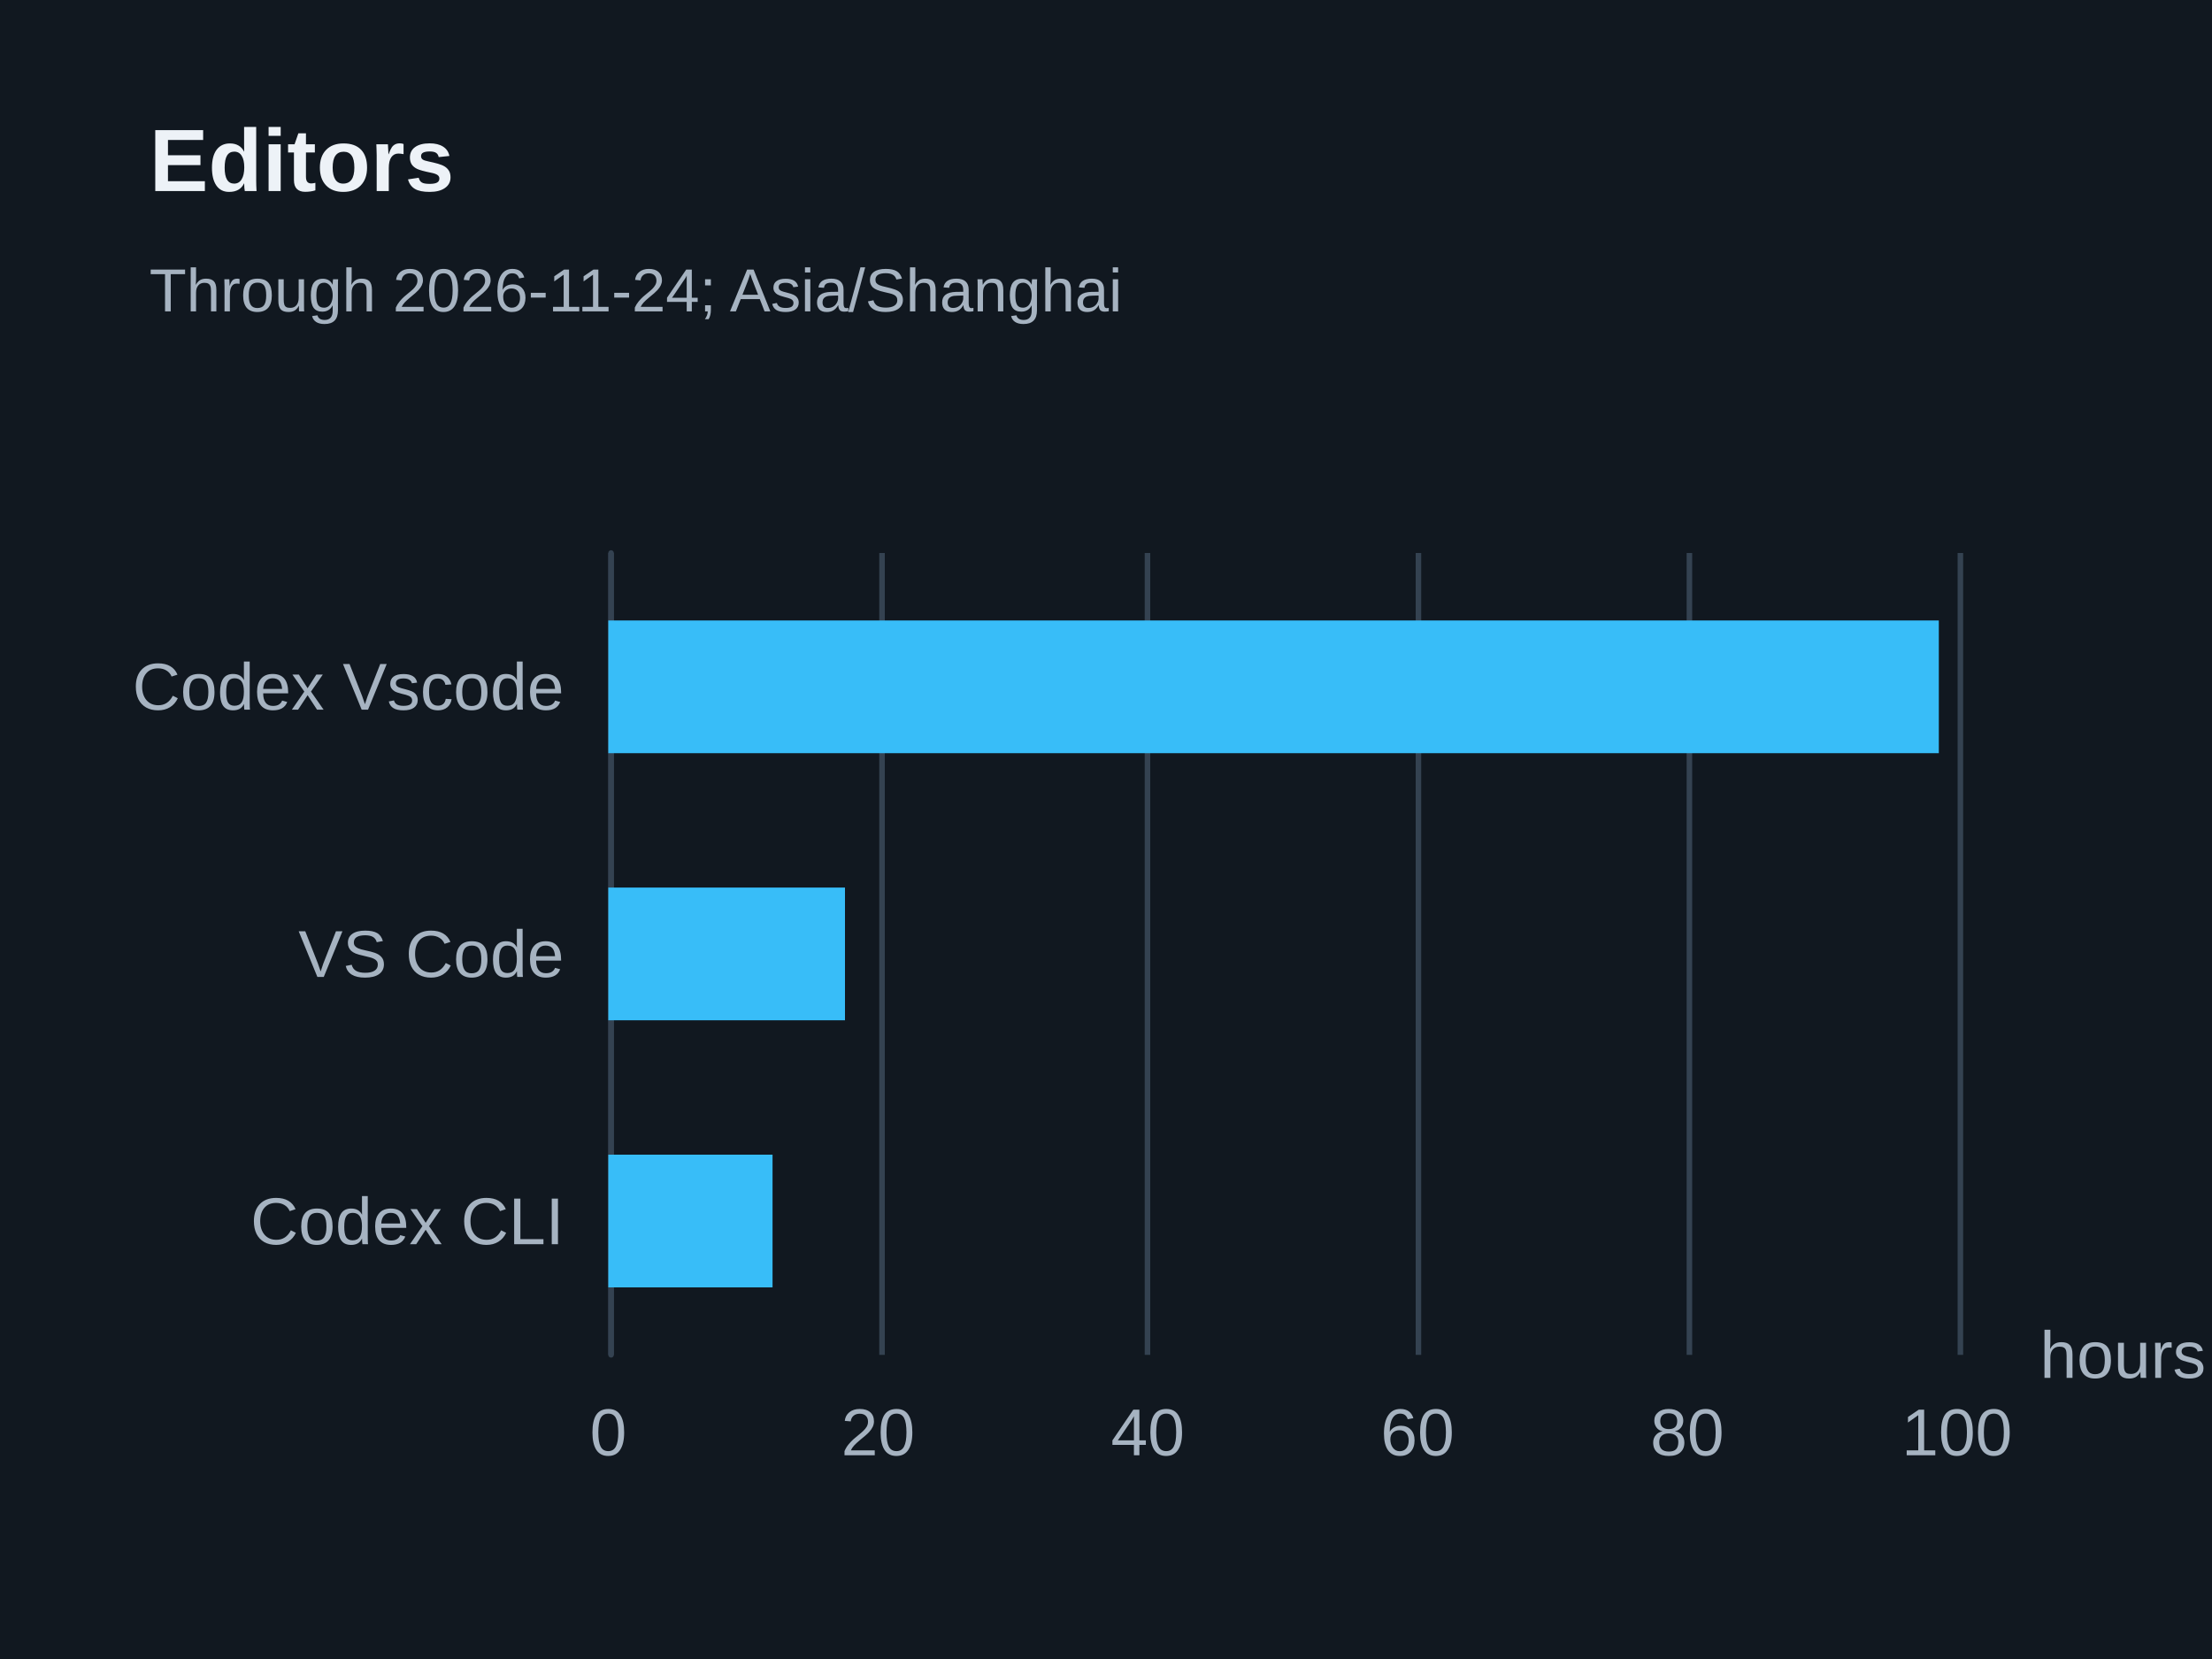
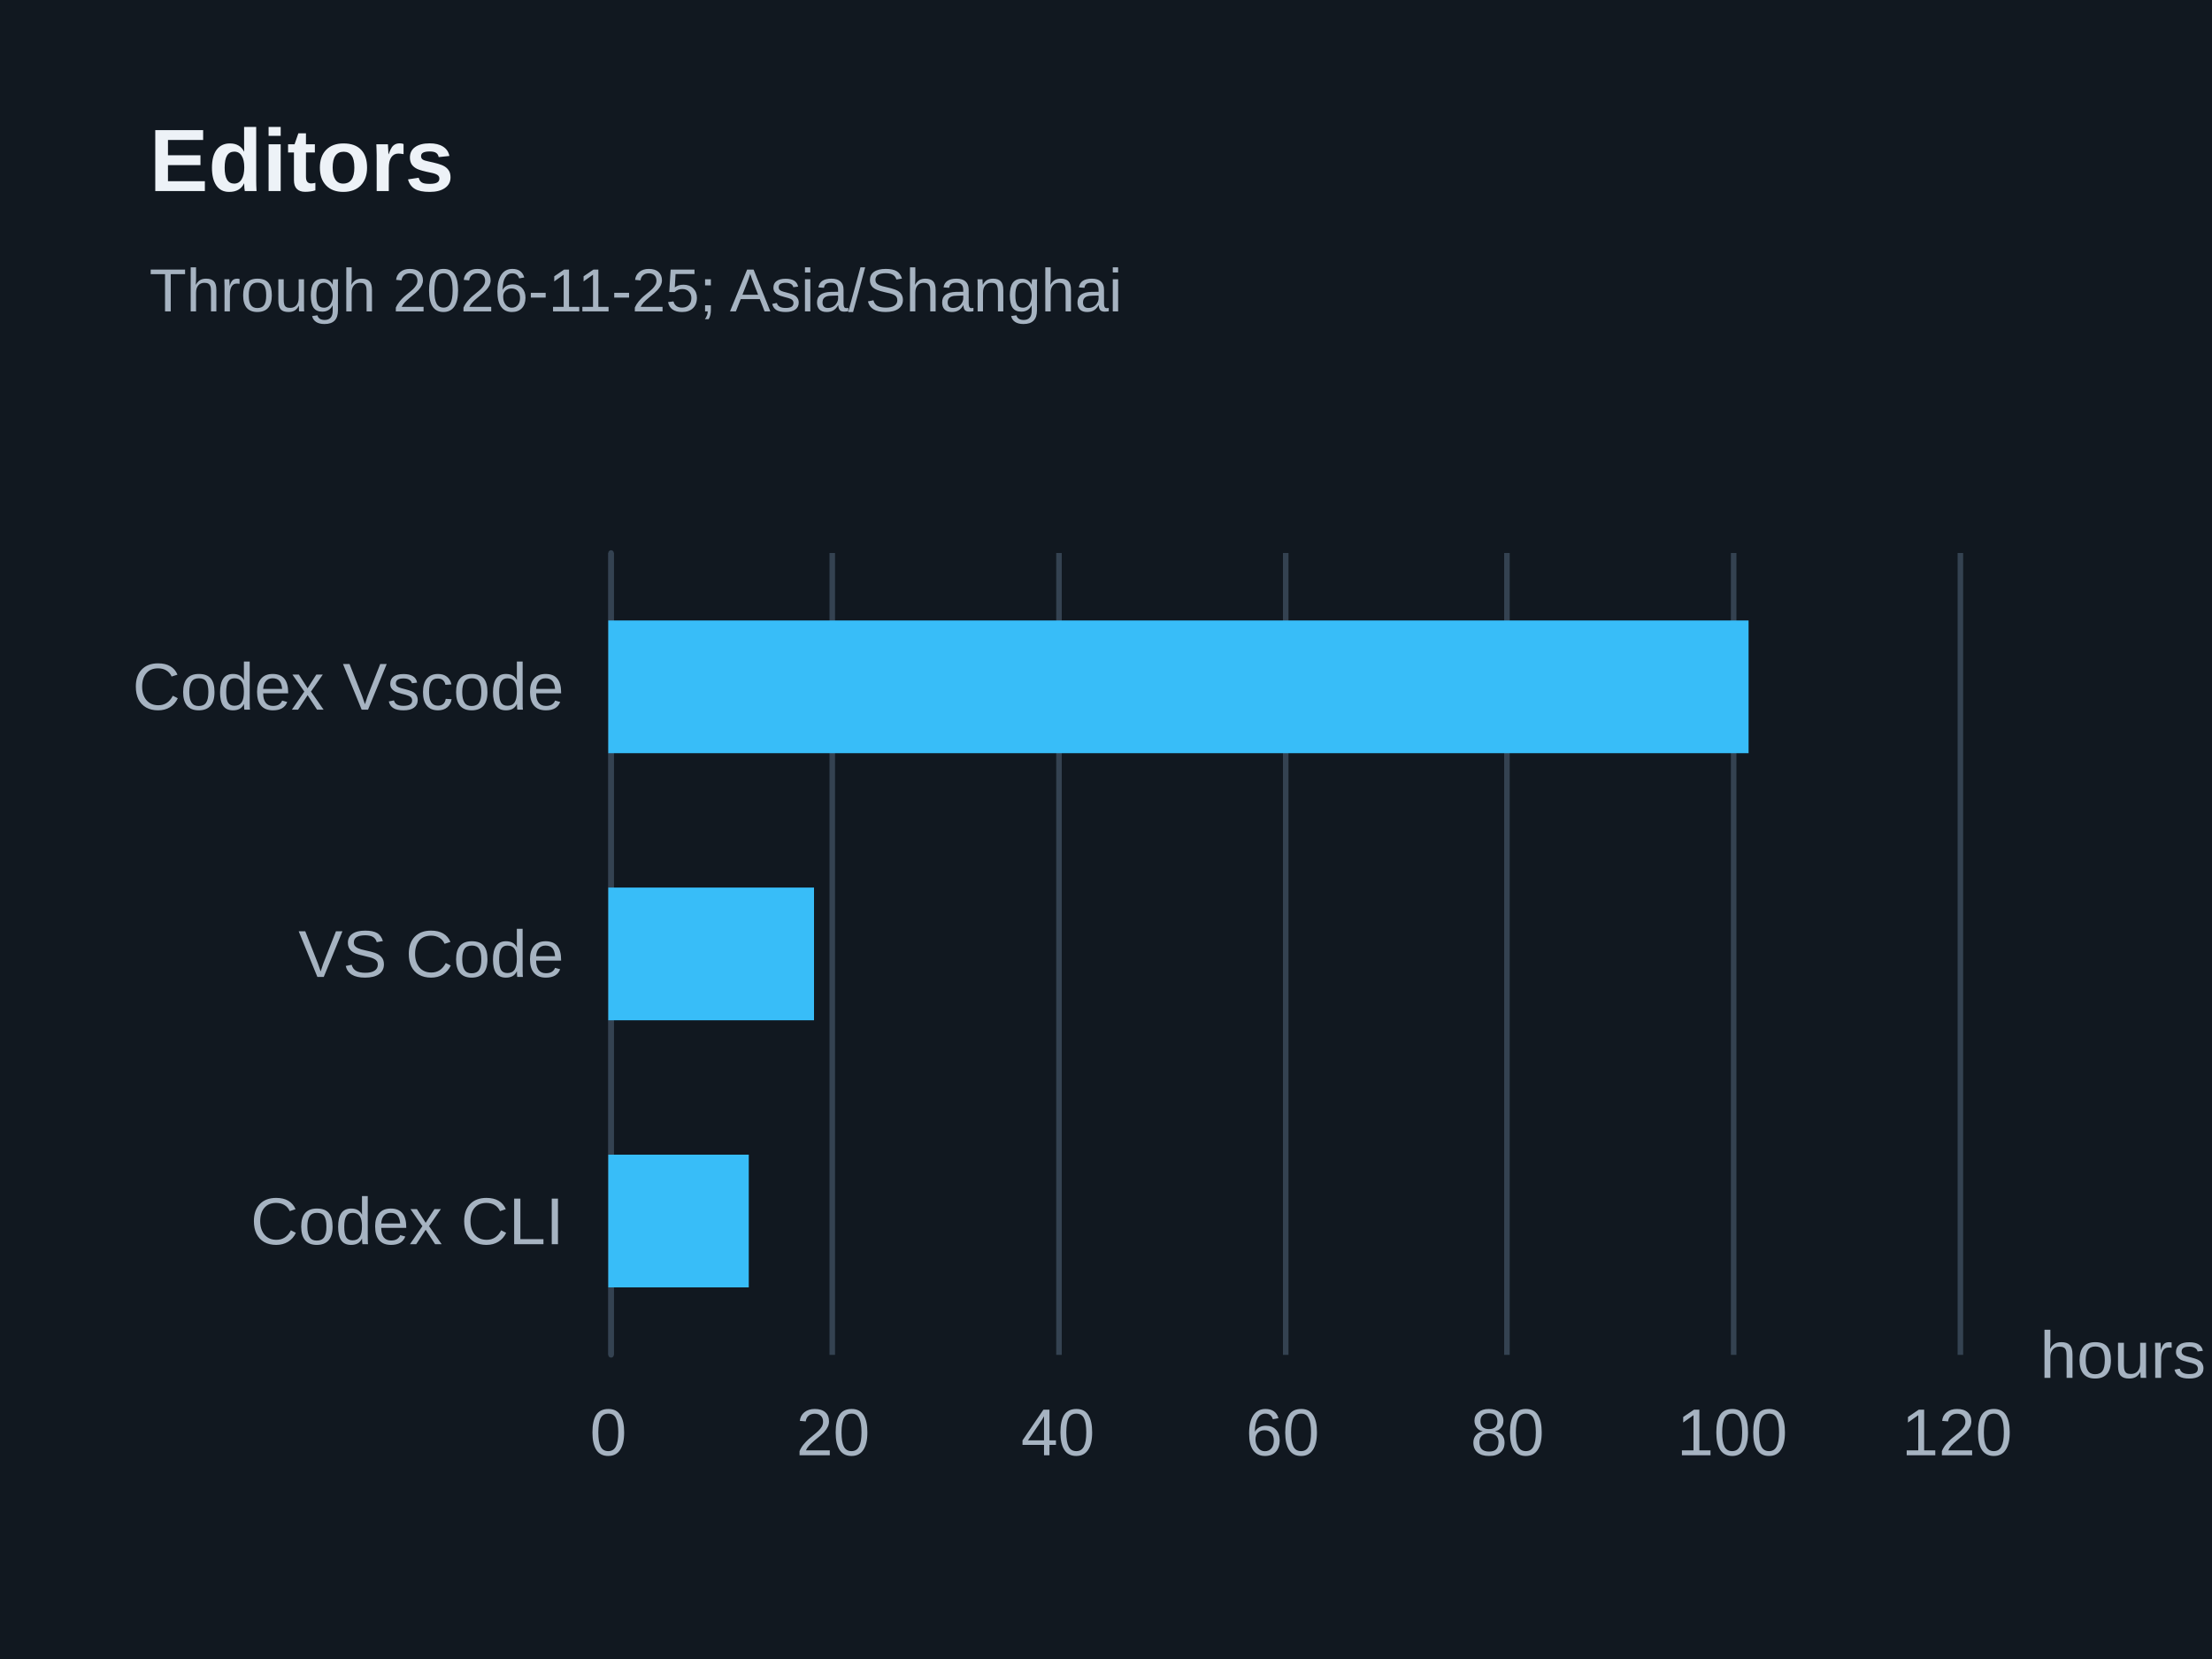
<svg xmlns="http://www.w3.org/2000/svg" width="400" height="300" version="1.1" baseProfile="full" viewBox="0 0 400 300" role="img" aria-labelledby="editors-title editors-description">
  <rect width="400" height="300" x="0" y="0" fill="#111820" />
  <path d="M110.5 100L110.5 245" fill="none" pointer-events="visible" stroke="#344251" class="zr15-cls-30" />
-   <path d="M159.5 100L159.5 245" fill="none" pointer-events="visible" stroke="#344251" class="zr15-cls-30" />
-   <path d="M207.5 100L207.5 245" fill="none" pointer-events="visible" stroke="#344251" class="zr15-cls-30" />
-   <path d="M256.5 100L256.5 245" fill="none" pointer-events="visible" stroke="#344251" class="zr15-cls-30" />
-   <path d="M305.5 100L305.5 245" fill="none" pointer-events="visible" stroke="#344251" class="zr15-cls-30" />
+   <path d="M150.5 100L150.5 245" fill="none" pointer-events="visible" stroke="#344251" class="zr15-cls-30" />
+   <path d="M191.5 100L191.5 245" fill="none" pointer-events="visible" stroke="#344251" class="zr15-cls-30" />
+   <path d="M232.5 100L232.5 245" fill="none" pointer-events="visible" stroke="#344251" class="zr15-cls-30" />
+   <path d="M272.5 100L272.5 245" fill="none" pointer-events="visible" stroke="#344251" class="zr15-cls-30" />
+   <path d="M313.5 100L313.5 245" fill="none" pointer-events="visible" stroke="#344251" class="zr15-cls-30" />
  <path d="M354.5 100L354.5 245" fill="none" pointer-events="visible" stroke="#344251" class="zr15-cls-30" />
  <path d="M110.5 245L110.5 100" fill="none" pointer-events="visible" stroke="#344251" stroke-linecap="round" class="zr15-cls-30" />
  <text dominant-baseline="central" text-anchor="start" style="font-size:12px;font-family:Arial, Noto Sans CJK SC, Microsoft YaHei, sans-serif;" transform="translate(368.88 245)" fill="#a6b3c1">hours</text>
  <text dominant-baseline="central" text-anchor="end" style="font-size:12px;font-family:Arial, Noto Sans CJK SC, Microsoft YaHei, sans-serif;" xml:space="preserve" transform="translate(102 220.8333)" fill="#a6b3c1">Codex CLI</text>
  <text dominant-baseline="central" text-anchor="end" style="font-size:12px;font-family:Arial, Noto Sans CJK SC, Microsoft YaHei, sans-serif;" xml:space="preserve" transform="translate(102 172.5)" fill="#a6b3c1">VS Code</text>
  <text dominant-baseline="central" text-anchor="end" style="font-size:12px;font-family:Arial, Noto Sans CJK SC, Microsoft YaHei, sans-serif;" xml:space="preserve" transform="translate(102 124.1667)" fill="#a6b3c1">Codex Vscode</text>
  <text dominant-baseline="central" text-anchor="middle" style="font-size:12px;font-family:Arial, Noto Sans CJK SC, Microsoft YaHei, sans-serif;" y="6" transform="translate(110 253)" fill="#a6b3c1">0</text>
-   <text dominant-baseline="central" text-anchor="middle" style="font-size:12px;font-family:Arial, Noto Sans CJK SC, Microsoft YaHei, sans-serif;" y="6" transform="translate(158.776 253)" fill="#a6b3c1">20</text>
-   <text dominant-baseline="central" text-anchor="middle" style="font-size:12px;font-family:Arial, Noto Sans CJK SC, Microsoft YaHei, sans-serif;" y="6" transform="translate(207.552 253)" fill="#a6b3c1">40</text>
-   <text dominant-baseline="central" text-anchor="middle" style="font-size:12px;font-family:Arial, Noto Sans CJK SC, Microsoft YaHei, sans-serif;" y="6" transform="translate(256.328 253)" fill="#a6b3c1">60</text>
-   <text dominant-baseline="central" text-anchor="middle" style="font-size:12px;font-family:Arial, Noto Sans CJK SC, Microsoft YaHei, sans-serif;" y="6" transform="translate(305.104 253)" fill="#a6b3c1">80</text>
-   <text dominant-baseline="central" text-anchor="middle" style="font-size:12px;font-family:Arial, Noto Sans CJK SC, Microsoft YaHei, sans-serif;" y="6" transform="translate(353.88 253)" fill="#a6b3c1">100</text>
-   <path d="M110 208.8l29.7 0l0 24l-29.7 0Z" fill="#38bdf8" ecmeta_series_index="0" ecmeta_data_index="0" ecmeta_ssr_type="chart" class="zr15-cls-31" />
-   <path d="M110 160.5l42.8 0l0 24l-42.8 0Z" fill="#38bdf8" ecmeta_series_index="0" ecmeta_data_index="1" ecmeta_ssr_type="chart" class="zr15-cls-31" />
-   <path d="M110 112.2l240.6 0l0 24l-240.6 0Z" fill="#38bdf8" ecmeta_series_index="0" ecmeta_data_index="2" ecmeta_ssr_type="chart" class="zr15-cls-31" />
+   <text dominant-baseline="central" text-anchor="middle" style="font-size:12px;font-family:Arial, Noto Sans CJK SC, Microsoft YaHei, sans-serif;" y="6" transform="translate(150.6467 253)" fill="#a6b3c1">20</text>
+   <text dominant-baseline="central" text-anchor="middle" style="font-size:12px;font-family:Arial, Noto Sans CJK SC, Microsoft YaHei, sans-serif;" y="6" transform="translate(191.2933 253)" fill="#a6b3c1">40</text>
+   <text dominant-baseline="central" text-anchor="middle" style="font-size:12px;font-family:Arial, Noto Sans CJK SC, Microsoft YaHei, sans-serif;" y="6" transform="translate(231.94 253)" fill="#a6b3c1">60</text>
+   <text dominant-baseline="central" text-anchor="middle" style="font-size:12px;font-family:Arial, Noto Sans CJK SC, Microsoft YaHei, sans-serif;" y="6" transform="translate(272.5867 253)" fill="#a6b3c1">80</text>
+   <text dominant-baseline="central" text-anchor="middle" style="font-size:12px;font-family:Arial, Noto Sans CJK SC, Microsoft YaHei, sans-serif;" y="6" transform="translate(313.2333 253)" fill="#a6b3c1">100</text>
+   <text dominant-baseline="central" text-anchor="middle" style="font-size:12px;font-family:Arial, Noto Sans CJK SC, Microsoft YaHei, sans-serif;" y="6" transform="translate(353.88 253)" fill="#a6b3c1">120</text>
+   <path d="M110 208.8l25.4 0l0 24l-25.4 0Z" fill="#38bdf8" ecmeta_series_index="0" ecmeta_data_index="0" ecmeta_ssr_type="chart" class="zr15-cls-31" />
+   <path d="M110 160.5l37.2 0l0 24l-37.2 0Z" fill="#38bdf8" ecmeta_series_index="0" ecmeta_data_index="1" ecmeta_ssr_type="chart" class="zr15-cls-31" />
+   <path d="M110 112.2l206.2 0l0 24l-206.2 0Z" fill="#38bdf8" ecmeta_series_index="0" ecmeta_data_index="2" ecmeta_ssr_type="chart" class="zr15-cls-31" />
  <path d="M-5 -5l188.2 0l0 47l-188.2 0Z" transform="translate(27 21)" fill="rgb(0,0,0)" fill-opacity="0" stroke="#3c3c41" stroke-width="0" class="zr15-cls-30" />
  <text dominant-baseline="central" text-anchor="start" style="font-size:16px;font-family:Arial, Noto Sans CJK SC, Microsoft YaHei, sans-serif;font-weight:bold;" y="8" transform="translate(27 21)" fill="#edf2f7">Editors</text>
-   <text dominant-baseline="central" text-anchor="start" style="font-size:11px;font-family:Arial, Noto Sans CJK SC, Microsoft YaHei, sans-serif;" xml:space="preserve" y="31.5" transform="translate(27 21)" fill="#a6b3c1">Through 2026-11-24; Asia/Shanghai</text>
+   <text dominant-baseline="central" text-anchor="start" style="font-size:11px;font-family:Arial, Noto Sans CJK SC, Microsoft YaHei, sans-serif;" xml:space="preserve" y="31.5" transform="translate(27 21)" fill="#a6b3c1">Through 2026-11-25; Asia/Shanghai</text>
  <style>
.zr15-cls-30:hover {
pointer-events:none;
}
.zr15-cls-31:hover {
cursor:pointer;
fill:rgba(61,207,255,1);
}



</style>
</svg>
